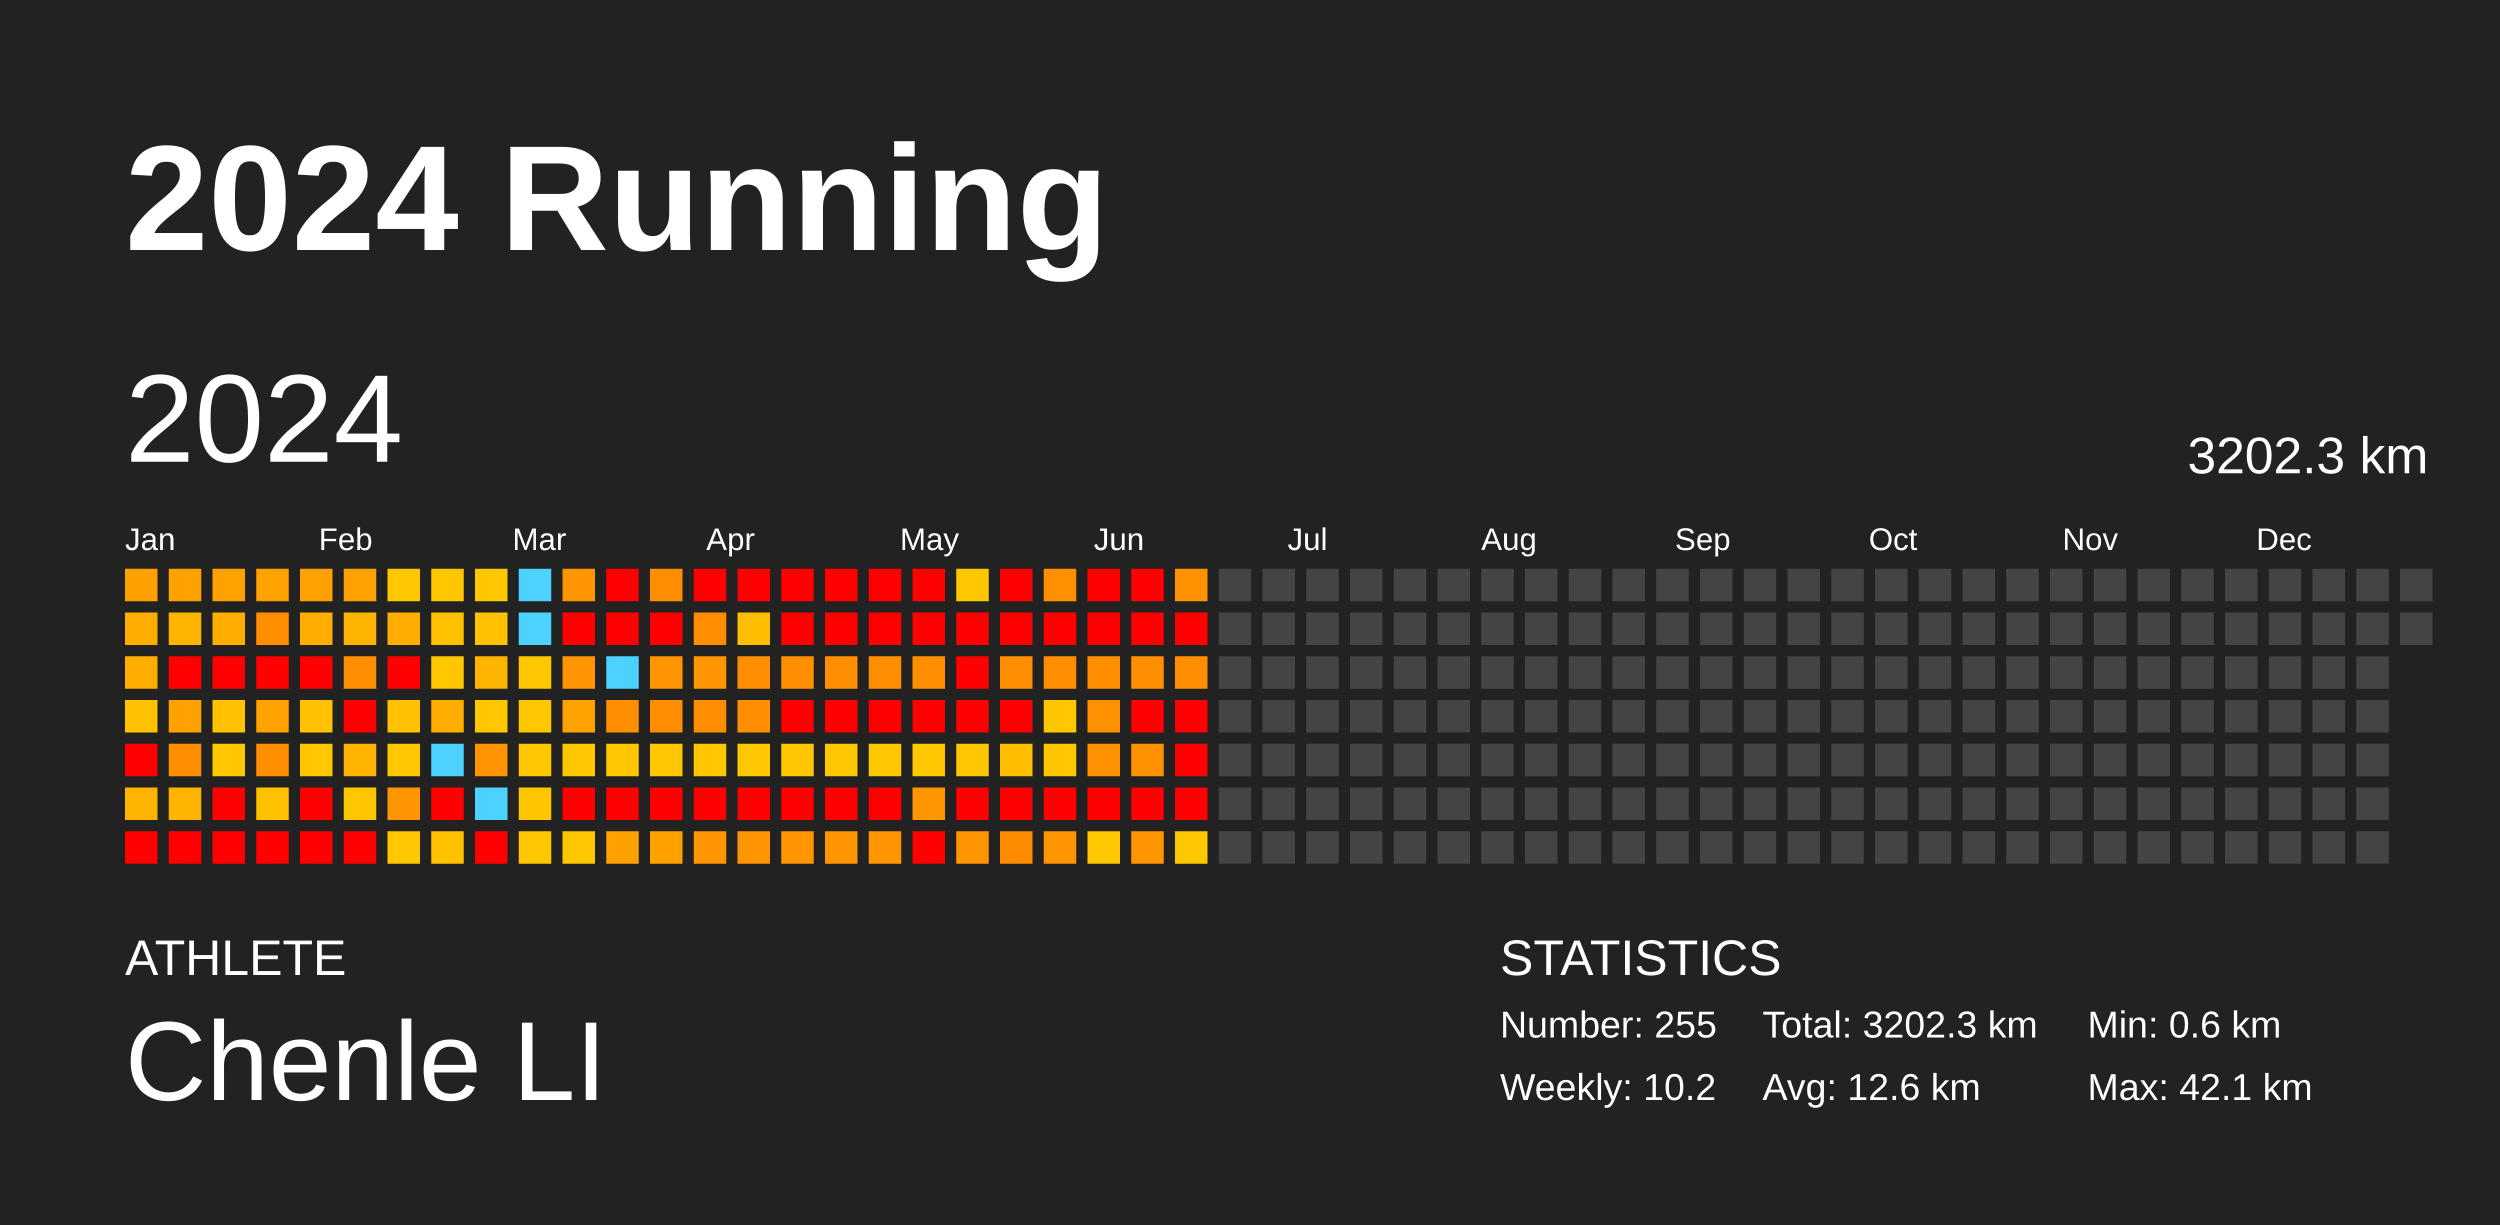
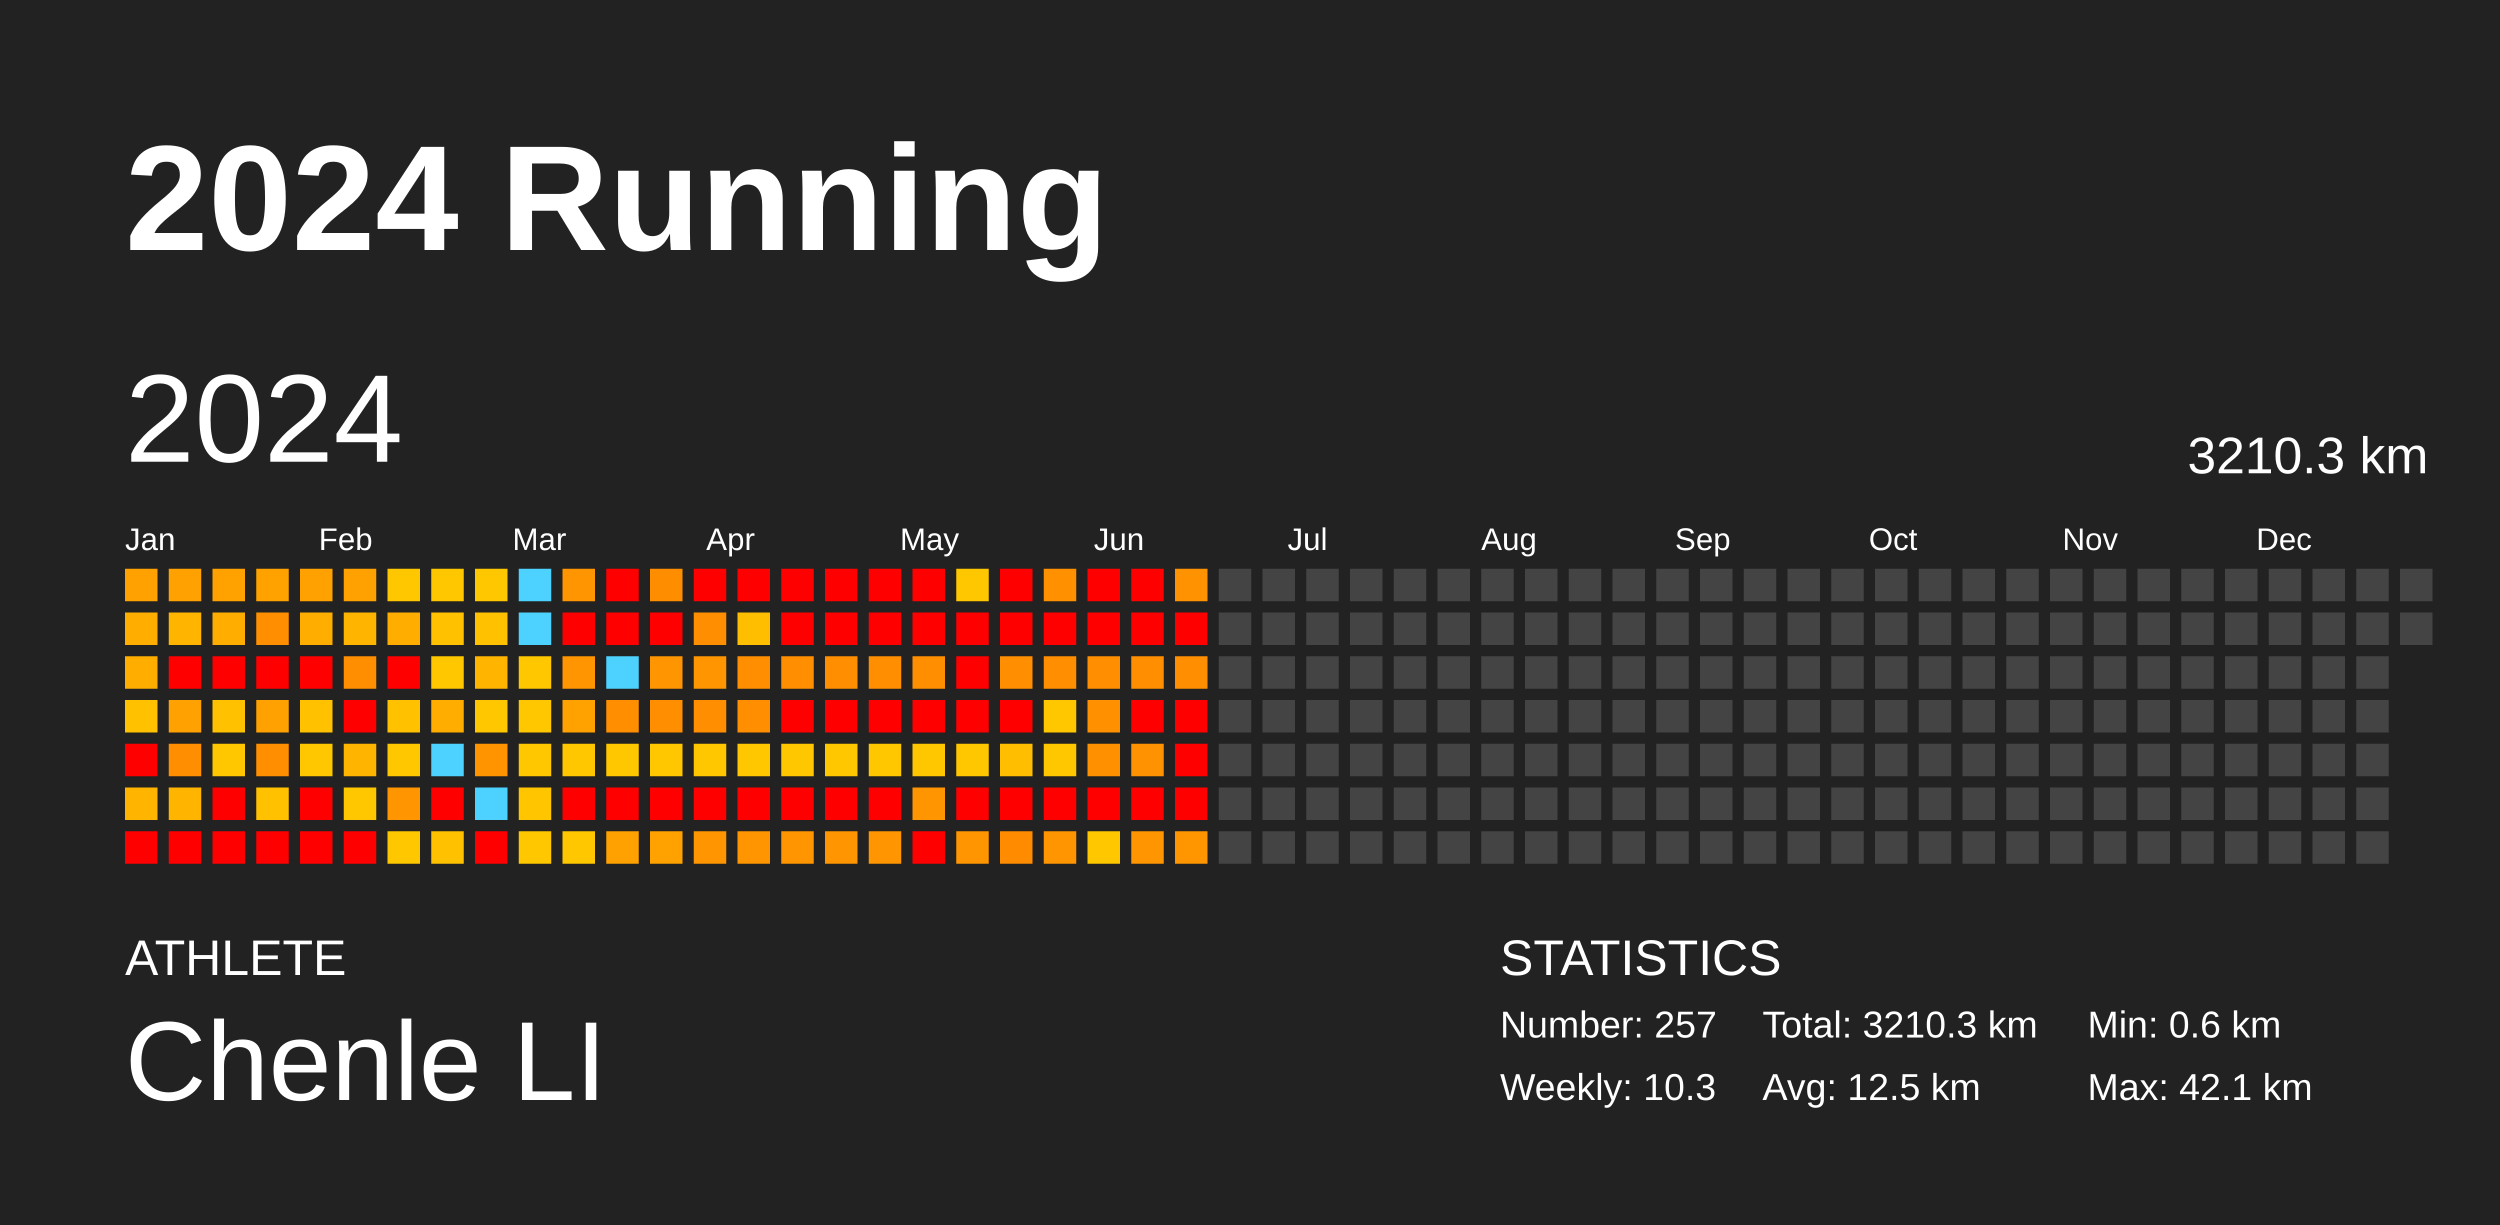
<svg xmlns="http://www.w3.org/2000/svg" baseProfile="full" height="98mm" version="1.1" viewBox="0,0,200,98" width="200mm">
  <defs />
  <rect fill="#222222" height="98" width="200" x="0" y="0" />
  <text fill="#FFFFFF" style="font-size:12px; font-family:Arial; font-weight:bold;" x="10" y="20">2024 Running</text>
  <text fill="#FFFFFF" style="font-size:4px; font-family:Arial" x="10" y="78">ATHLETE</text>
  <text fill="#FFFFFF" style="font-size:9px; font-family:Arial" x="10" y="88">Chenle LI</text>
  <text fill="#FFFFFF" style="font-size:4px; font-family:Arial" x="120" y="78">STATISTICS</text>
-   <text fill="#FFFFFF" style="font-size:3px; font-family:Arial" x="120" y="83">Number: 255</text>
-   <text fill="#FFFFFF" style="font-size:3px; font-family:Arial" x="120" y="88">Weekly: 10.2</text>
-   <text fill="#FFFFFF" style="font-size:3px; font-family:Arial" x="141" y="83">Total: 3202.3 km</text>
-   <text fill="#FFFFFF" style="font-size:3px; font-family:Arial" x="141" y="88">Avg: 12.6 km</text>
+   <text fill="#FFFFFF" style="font-size:3px; font-family:Arial" x="120" y="83">Number: 257</text>
+   <text fill="#FFFFFF" style="font-size:3px; font-family:Arial" x="120" y="88">Weekly: 10.3</text>
+   <text fill="#FFFFFF" style="font-size:3px; font-family:Arial" x="141" y="83">Total: 3210.3 km</text>
+   <text fill="#FFFFFF" style="font-size:3px; font-family:Arial" x="141" y="88">Avg: 12.5 km</text>
  <text fill="#FFFFFF" style="font-size:3px; font-family:Arial" x="167" y="83">Min: 0.6 km</text>
  <text fill="#FFFFFF" style="font-size:3px; font-family:Arial" x="167" y="88">Max: 42.1 km</text>
  <text dominant-baseline="hanging" fill="#FFFFFF" style="font-size:10.0px; font-family:Arial;" x="10" y="30">2024</text>
-   <text dominant-baseline="hanging" fill="#FFFFFF" style="font-size:4.125px; font-family:Arial;" x="175" y="35">3202.3 km</text>
+   <text dominant-baseline="hanging" fill="#FFFFFF" style="font-size:4.125px; font-family:Arial;" x="175" y="35">3210.3 km</text>
  <text fill="#FFFFFF" style="font-size:2.5px; font-family:Arial" x="10.0" y="44">Jan</text>
  <text fill="#FFFFFF" style="font-size:2.5px; font-family:Arial" x="25.5" y="44">Feb</text>
  <text fill="#FFFFFF" style="font-size:2.5px; font-family:Arial" x="41.0" y="44">Mar</text>
  <text fill="#FFFFFF" style="font-size:2.5px; font-family:Arial" x="56.5" y="44">Apr</text>
  <text fill="#FFFFFF" style="font-size:2.5px; font-family:Arial" x="72.0" y="44">May</text>
  <text fill="#FFFFFF" style="font-size:2.5px; font-family:Arial" x="87.5" y="44">Jun</text>
  <text fill="#FFFFFF" style="font-size:2.5px; font-family:Arial" x="103.0" y="44">Jul</text>
  <text fill="#FFFFFF" style="font-size:2.5px; font-family:Arial" x="118.5" y="44">Aug</text>
  <text fill="#FFFFFF" style="font-size:2.5px; font-family:Arial" x="134.0" y="44">Sep</text>
  <text fill="#FFFFFF" style="font-size:2.5px; font-family:Arial" x="149.5" y="44">Oct</text>
  <text fill="#FFFFFF" style="font-size:2.5px; font-family:Arial" x="165.0" y="44">Nov</text>
  <text fill="#FFFFFF" style="font-size:2.5px; font-family:Arial" x="180.5" y="44">Dec</text>
  <rect fill="#ffa100" height="2.6" width="2.6" x="10.0" y="45.5" />
  <rect fill="#ffae00" height="2.6" width="2.6" x="10.0" y="49.0" />
  <rect fill="#ffae00" height="2.6" width="2.6" x="10.0" y="52.5" />
  <rect fill="#ffc100" height="2.6" width="2.6" x="10.0" y="56.0" />
  <rect fill="red" height="2.6" width="2.6" x="10.0" y="59.5" />
  <rect fill="#ffb400" height="2.6" width="2.6" x="10.0" y="63.0" />
  <rect fill="red" height="2.6" width="2.6" x="10.0" y="66.5" />
  <rect fill="#ffa100" height="2.6" width="2.6" x="13.5" y="45.5" />
  <rect fill="#ffb400" height="2.6" width="2.6" x="13.5" y="49.0" />
  <rect fill="red" height="2.6" width="2.6" x="13.5" y="52.5" />
  <rect fill="#ffa100" height="2.6" width="2.6" x="13.5" y="56.0" />
  <rect fill="#ff8f00" height="2.6" width="2.6" x="13.5" y="59.5" />
  <rect fill="#ffb400" height="2.6" width="2.6" x="13.5" y="63.0" />
  <rect fill="red" height="2.6" width="2.6" x="13.5" y="66.5" />
  <rect fill="#ffa200" height="2.6" width="2.6" x="17.0" y="45.5" />
  <rect fill="#ffae00" height="2.6" width="2.6" x="17.0" y="49.0" />
  <rect fill="red" height="2.6" width="2.6" x="17.0" y="52.5" />
  <rect fill="#ffc100" height="2.6" width="2.6" x="17.0" y="56.0" />
  <rect fill="#ffc700" height="2.6" width="2.6" x="17.0" y="59.5" />
  <rect fill="red" height="2.6" width="2.6" x="17.0" y="63.0" />
  <rect fill="red" height="2.6" width="2.6" x="17.0" y="66.5" />
  <rect fill="#ffa200" height="2.6" width="2.6" x="20.5" y="45.5" />
  <rect fill="#ff8f00" height="2.6" width="2.6" x="20.5" y="49.0" />
  <rect fill="red" height="2.6" width="2.6" x="20.5" y="52.5" />
  <rect fill="#ffa100" height="2.6" width="2.6" x="20.5" y="56.0" />
  <rect fill="#ff8f00" height="2.6" width="2.6" x="20.5" y="59.5" />
  <rect fill="#ffc100" height="2.6" width="2.6" x="20.5" y="63.0" />
  <rect fill="red" height="2.6" width="2.6" x="20.5" y="66.5" />
  <rect fill="#ffa100" height="2.6" width="2.6" x="24.0" y="45.5" />
  <rect fill="#ffae00" height="2.6" width="2.6" x="24.0" y="49.0" />
  <rect fill="red" height="2.6" width="2.6" x="24.0" y="52.5" />
  <rect fill="#ffc100" height="2.6" width="2.6" x="24.0" y="56.0" />
  <rect fill="#ffc700" height="2.6" width="2.6" x="24.0" y="59.5" />
  <rect fill="red" height="2.6" width="2.6" x="24.0" y="63.0" />
  <rect fill="red" height="2.6" width="2.6" x="24.0" y="66.5" />
  <rect fill="#ffa100" height="2.6" width="2.6" x="27.5" y="45.5" />
  <rect fill="#ffb400" height="2.6" width="2.6" x="27.5" y="49.0" />
  <rect fill="#ff8f00" height="2.6" width="2.6" x="27.5" y="52.5" />
  <rect fill="red" height="2.6" width="2.6" x="27.5" y="56.0" />
  <rect fill="#ffb400" height="2.6" width="2.6" x="27.5" y="59.5" />
  <rect fill="#ffc700" height="2.6" width="2.6" x="27.5" y="63.0" />
  <rect fill="red" height="2.6" width="2.6" x="27.5" y="66.5" />
  <rect fill="#ffc700" height="2.6" width="2.6" x="31.0" y="45.5" />
  <rect fill="#ffae00" height="2.6" width="2.6" x="31.0" y="49.0" />
  <rect fill="red" height="2.6" width="2.6" x="31.0" y="52.5" />
  <rect fill="#ffc100" height="2.6" width="2.6" x="31.0" y="56.0" />
  <rect fill="#ffc700" height="2.6" width="2.6" x="31.0" y="59.5" />
  <rect fill="#ff9500" height="2.6" width="2.6" x="31.0" y="63.0" />
  <rect fill="#ffc700" height="2.6" width="2.6" x="31.0" y="66.5" />
  <rect fill="#ffc700" height="2.6" width="2.6" x="34.5" y="45.5" />
  <rect fill="#ffc100" height="2.6" width="2.6" x="34.5" y="49.0" />
  <rect fill="#ffc700" height="2.6" width="2.6" x="34.5" y="52.5" />
  <rect fill="#ffae00" height="2.6" width="2.6" x="34.5" y="56.0" />
  <rect fill="#4dd2ff" height="2.6" width="2.6" x="34.5" y="59.5" />
  <rect fill="red" height="2.6" width="2.6" x="34.5" y="63.0" />
  <rect fill="#ffc100" height="2.6" width="2.6" x="34.5" y="66.5" />
  <rect fill="#ffc700" height="2.6" width="2.6" x="38.0" y="45.5" />
  <rect fill="#ffc100" height="2.6" width="2.6" x="38.0" y="49.0" />
  <rect fill="#ffb400" height="2.6" width="2.6" x="38.0" y="52.5" />
  <rect fill="#ffc700" height="2.6" width="2.6" x="38.0" y="56.0" />
  <rect fill="#ff9300" height="2.6" width="2.6" x="38.0" y="59.5" />
  <rect fill="#4dd2ff" height="2.6" width="2.6" x="38.0" y="63.0" />
  <rect fill="red" height="2.6" width="2.6" x="38.0" y="66.5" />
  <rect fill="#4dd2ff" height="2.6" width="2.6" x="41.5" y="45.5" />
  <rect fill="#4dd2ff" height="2.6" width="2.6" x="41.5" y="49.0" />
  <rect fill="#ffc700" height="2.6" width="2.6" x="41.5" y="52.5" />
  <rect fill="#ffc700" height="2.6" width="2.6" x="41.5" y="56.0" />
  <rect fill="#ffc700" height="2.6" width="2.6" x="41.5" y="59.5" />
  <rect fill="#ffc600" height="2.6" width="2.6" x="41.5" y="63.0" />
  <rect fill="#ffc700" height="2.6" width="2.6" x="41.5" y="66.5" />
  <rect fill="#ff9500" height="2.6" width="2.6" x="45.0" y="45.5" />
  <rect fill="red" height="2.6" width="2.6" x="45.0" y="49.0" />
  <rect fill="#ff9500" height="2.6" width="2.6" x="45.0" y="52.5" />
  <rect fill="#ffa200" height="2.6" width="2.6" x="45.0" y="56.0" />
  <rect fill="#ffc700" height="2.6" width="2.6" x="45.0" y="59.5" />
  <rect fill="red" height="2.6" width="2.6" x="45.0" y="63.0" />
  <rect fill="#ffc700" height="2.6" width="2.6" x="45.0" y="66.5" />
  <rect fill="red" height="2.6" width="2.6" x="48.5" y="45.5" />
  <rect fill="red" height="2.6" width="2.6" x="48.5" y="49.0" />
  <rect fill="#4dd2ff" height="2.6" width="2.6" x="48.5" y="52.5" />
  <rect fill="#ff8f00" height="2.6" width="2.6" x="48.5" y="56.0" />
  <rect fill="#ffc700" height="2.6" width="2.6" x="48.5" y="59.5" />
  <rect fill="red" height="2.6" width="2.6" x="48.5" y="63.0" />
  <rect fill="#ffa100" height="2.6" width="2.6" x="48.5" y="66.5" />
  <rect fill="#ff8d00" height="2.6" width="2.6" x="52.0" y="45.5" />
  <rect fill="red" height="2.6" width="2.6" x="52.0" y="49.0" />
  <rect fill="#ff9500" height="2.6" width="2.6" x="52.0" y="52.5" />
  <rect fill="#ff8e00" height="2.6" width="2.6" x="52.0" y="56.0" />
  <rect fill="#ffc700" height="2.6" width="2.6" x="52.0" y="59.5" />
  <rect fill="red" height="2.6" width="2.6" x="52.0" y="63.0" />
  <rect fill="#ffa200" height="2.6" width="2.6" x="52.0" y="66.5" />
  <rect fill="red" height="2.6" width="2.6" x="55.5" y="45.5" />
  <rect fill="#ff8e00" height="2.6" width="2.6" x="55.5" y="49.0" />
  <rect fill="#ff9500" height="2.6" width="2.6" x="55.5" y="52.5" />
  <rect fill="#ff8f00" height="2.6" width="2.6" x="55.5" y="56.0" />
  <rect fill="#ffc700" height="2.6" width="2.6" x="55.5" y="59.5" />
  <rect fill="red" height="2.6" width="2.6" x="55.5" y="63.0" />
  <rect fill="#ff9500" height="2.6" width="2.6" x="55.5" y="66.5" />
  <rect fill="red" height="2.6" width="2.6" x="59.0" y="45.5" />
  <rect fill="#ffbe00" height="2.6" width="2.6" x="59.0" y="49.0" />
  <rect fill="#ff8f00" height="2.6" width="2.6" x="59.0" y="52.5" />
  <rect fill="#ff8e00" height="2.6" width="2.6" x="59.0" y="56.0" />
  <rect fill="#ffc700" height="2.6" width="2.6" x="59.0" y="59.5" />
  <rect fill="red" height="2.6" width="2.6" x="59.0" y="63.0" />
  <rect fill="#ff9500" height="2.6" width="2.6" x="59.0" y="66.5" />
  <rect fill="red" height="2.6" width="2.6" x="62.5" y="45.5" />
  <rect fill="red" height="2.6" width="2.6" x="62.5" y="49.0" />
  <rect fill="#ff8f00" height="2.6" width="2.6" x="62.5" y="52.5" />
  <rect fill="red" height="2.6" width="2.6" x="62.5" y="56.0" />
  <rect fill="#ffc700" height="2.6" width="2.6" x="62.5" y="59.5" />
  <rect fill="red" height="2.6" width="2.6" x="62.5" y="63.0" />
  <rect fill="#ff9500" height="2.6" width="2.6" x="62.5" y="66.5" />
  <rect fill="red" height="2.6" width="2.6" x="66.0" y="45.5" />
  <rect fill="red" height="2.6" width="2.6" x="66.0" y="49.0" />
  <rect fill="#ff8f00" height="2.6" width="2.6" x="66.0" y="52.5" />
  <rect fill="red" height="2.6" width="2.6" x="66.0" y="56.0" />
  <rect fill="#ffc700" height="2.6" width="2.6" x="66.0" y="59.5" />
  <rect fill="red" height="2.6" width="2.6" x="66.0" y="63.0" />
  <rect fill="#ff9500" height="2.6" width="2.6" x="66.0" y="66.5" />
  <rect fill="red" height="2.6" width="2.6" x="69.5" y="45.5" />
  <rect fill="red" height="2.6" width="2.6" x="69.5" y="49.0" />
  <rect fill="#ff8f00" height="2.6" width="2.6" x="69.5" y="52.5" />
  <rect fill="red" height="2.6" width="2.6" x="69.5" y="56.0" />
  <rect fill="#ffc700" height="2.6" width="2.6" x="69.5" y="59.5" />
  <rect fill="red" height="2.6" width="2.6" x="69.5" y="63.0" />
  <rect fill="#ff9500" height="2.6" width="2.6" x="69.5" y="66.5" />
  <rect fill="red" height="2.6" width="2.6" x="73.0" y="45.5" />
  <rect fill="red" height="2.6" width="2.6" x="73.0" y="49.0" />
  <rect fill="#ff8f00" height="2.6" width="2.6" x="73.0" y="52.5" />
  <rect fill="red" height="2.6" width="2.6" x="73.0" y="56.0" />
  <rect fill="#ffc700" height="2.6" width="2.6" x="73.0" y="59.5" />
  <rect fill="#ff9500" height="2.6" width="2.6" x="73.0" y="63.0" />
  <rect fill="red" height="2.6" width="2.6" x="73.0" y="66.5" />
  <rect fill="#ffc700" height="2.6" width="2.6" x="76.5" y="45.5" />
  <rect fill="red" height="2.6" width="2.6" x="76.5" y="49.0" />
  <rect fill="red" height="2.6" width="2.6" x="76.5" y="52.5" />
  <rect fill="red" height="2.6" width="2.6" x="76.5" y="56.0" />
  <rect fill="#ffc700" height="2.6" width="2.6" x="76.5" y="59.5" />
  <rect fill="red" height="2.6" width="2.6" x="76.5" y="63.0" />
  <rect fill="#ff9500" height="2.6" width="2.6" x="76.5" y="66.5" />
  <rect fill="red" height="2.6" width="2.6" x="80.0" y="45.5" />
  <rect fill="red" height="2.6" width="2.6" x="80.0" y="49.0" />
  <rect fill="#ff8f00" height="2.6" width="2.6" x="80.0" y="52.5" />
  <rect fill="red" height="2.6" width="2.6" x="80.0" y="56.0" />
  <rect fill="#ffbf00" height="2.6" width="2.6" x="80.0" y="59.5" />
  <rect fill="red" height="2.6" width="2.6" x="80.0" y="63.0" />
  <rect fill="#ff8c00" height="2.6" width="2.6" x="80.0" y="66.5" />
  <rect fill="#ff9100" height="2.6" width="2.6" x="83.5" y="45.5" />
  <rect fill="red" height="2.6" width="2.6" x="83.5" y="49.0" />
  <rect fill="#ff8f00" height="2.6" width="2.6" x="83.5" y="52.5" />
  <rect fill="#ffc700" height="2.6" width="2.6" x="83.5" y="56.0" />
  <rect fill="#ffc700" height="2.6" width="2.6" x="83.5" y="59.5" />
  <rect fill="red" height="2.6" width="2.6" x="83.5" y="63.0" />
  <rect fill="#ff9500" height="2.6" width="2.6" x="83.5" y="66.5" />
  <rect fill="red" height="2.6" width="2.6" x="87.0" y="45.5" />
  <rect fill="red" height="2.6" width="2.6" x="87.0" y="49.0" />
  <rect fill="#ff8f00" height="2.6" width="2.6" x="87.0" y="52.5" />
  <rect fill="#ff9100" height="2.6" width="2.6" x="87.0" y="56.0" />
  <rect fill="#ff9000" height="2.6" width="2.6" x="87.0" y="59.5" />
  <rect fill="red" height="2.6" width="2.6" x="87.0" y="63.0" />
  <rect fill="#ffc700" height="2.6" width="2.6" x="87.0" y="66.5" />
  <rect fill="red" height="2.6" width="2.6" x="90.5" y="45.5" />
  <rect fill="red" height="2.6" width="2.6" x="90.5" y="49.0" />
  <rect fill="#ff8f00" height="2.6" width="2.6" x="90.5" y="52.5" />
  <rect fill="red" height="2.6" width="2.6" x="90.5" y="56.0" />
  <rect fill="#ff9200" height="2.6" width="2.6" x="90.5" y="59.5" />
  <rect fill="red" height="2.6" width="2.6" x="90.5" y="63.0" />
  <rect fill="#ff9500" height="2.6" width="2.6" x="90.5" y="66.5" />
  <rect fill="#ff9200" height="2.6" width="2.6" x="94.0" y="45.5" />
  <rect fill="red" height="2.6" width="2.6" x="94.0" y="49.0" />
  <rect fill="#ff8f00" height="2.6" width="2.6" x="94.0" y="52.5" />
  <rect fill="red" height="2.6" width="2.6" x="94.0" y="56.0" />
  <rect fill="red" height="2.6" width="2.6" x="94.0" y="59.5" />
  <rect fill="red" height="2.6" width="2.6" x="94.0" y="63.0" />
-   <rect fill="#ffc700" height="2.6" width="2.6" x="94.0" y="66.5" />
+   <rect fill="#ff9600" height="2.6" width="2.6" x="94.0" y="66.5" />
  <rect fill="#444444" height="2.6" width="2.6" x="97.5" y="45.5" />
  <rect fill="#444444" height="2.6" width="2.6" x="97.5" y="49.0" />
  <rect fill="#444444" height="2.6" width="2.6" x="97.5" y="52.5" />
  <rect fill="#444444" height="2.6" width="2.6" x="97.5" y="56.0" />
  <rect fill="#444444" height="2.6" width="2.6" x="97.5" y="59.5" />
  <rect fill="#444444" height="2.6" width="2.6" x="97.5" y="63.0" />
  <rect fill="#444444" height="2.6" width="2.6" x="97.5" y="66.5" />
  <rect fill="#444444" height="2.6" width="2.6" x="101.0" y="45.5" />
  <rect fill="#444444" height="2.6" width="2.6" x="101.0" y="49.0" />
  <rect fill="#444444" height="2.6" width="2.6" x="101.0" y="52.5" />
  <rect fill="#444444" height="2.6" width="2.6" x="101.0" y="56.0" />
  <rect fill="#444444" height="2.6" width="2.6" x="101.0" y="59.5" />
  <rect fill="#444444" height="2.6" width="2.6" x="101.0" y="63.0" />
  <rect fill="#444444" height="2.6" width="2.6" x="101.0" y="66.5" />
  <rect fill="#444444" height="2.6" width="2.6" x="104.5" y="45.5" />
  <rect fill="#444444" height="2.6" width="2.6" x="104.5" y="49.0" />
  <rect fill="#444444" height="2.6" width="2.6" x="104.5" y="52.5" />
  <rect fill="#444444" height="2.6" width="2.6" x="104.5" y="56.0" />
  <rect fill="#444444" height="2.6" width="2.6" x="104.5" y="59.5" />
  <rect fill="#444444" height="2.6" width="2.6" x="104.5" y="63.0" />
  <rect fill="#444444" height="2.6" width="2.6" x="104.5" y="66.5" />
  <rect fill="#444444" height="2.6" width="2.6" x="108.0" y="45.5" />
  <rect fill="#444444" height="2.6" width="2.6" x="108.0" y="49.0" />
  <rect fill="#444444" height="2.6" width="2.6" x="108.0" y="52.5" />
  <rect fill="#444444" height="2.6" width="2.6" x="108.0" y="56.0" />
  <rect fill="#444444" height="2.6" width="2.6" x="108.0" y="59.5" />
  <rect fill="#444444" height="2.6" width="2.6" x="108.0" y="63.0" />
  <rect fill="#444444" height="2.6" width="2.6" x="108.0" y="66.5" />
  <rect fill="#444444" height="2.6" width="2.6" x="111.5" y="45.5" />
  <rect fill="#444444" height="2.6" width="2.6" x="111.5" y="49.0" />
  <rect fill="#444444" height="2.6" width="2.6" x="111.5" y="52.5" />
  <rect fill="#444444" height="2.6" width="2.6" x="111.5" y="56.0" />
  <rect fill="#444444" height="2.6" width="2.6" x="111.5" y="59.5" />
  <rect fill="#444444" height="2.6" width="2.6" x="111.5" y="63.0" />
  <rect fill="#444444" height="2.6" width="2.6" x="111.5" y="66.5" />
  <rect fill="#444444" height="2.6" width="2.6" x="115.0" y="45.5" />
  <rect fill="#444444" height="2.6" width="2.6" x="115.0" y="49.0" />
  <rect fill="#444444" height="2.6" width="2.6" x="115.0" y="52.5" />
  <rect fill="#444444" height="2.6" width="2.6" x="115.0" y="56.0" />
  <rect fill="#444444" height="2.6" width="2.6" x="115.0" y="59.5" />
  <rect fill="#444444" height="2.6" width="2.6" x="115.0" y="63.0" />
  <rect fill="#444444" height="2.6" width="2.6" x="115.0" y="66.5" />
  <rect fill="#444444" height="2.6" width="2.6" x="118.5" y="45.5" />
  <rect fill="#444444" height="2.6" width="2.6" x="118.5" y="49.0" />
  <rect fill="#444444" height="2.6" width="2.6" x="118.5" y="52.5" />
  <rect fill="#444444" height="2.6" width="2.6" x="118.5" y="56.0" />
  <rect fill="#444444" height="2.6" width="2.6" x="118.5" y="59.5" />
  <rect fill="#444444" height="2.6" width="2.6" x="118.5" y="63.0" />
  <rect fill="#444444" height="2.6" width="2.6" x="118.5" y="66.5" />
  <rect fill="#444444" height="2.6" width="2.6" x="122.0" y="45.5" />
  <rect fill="#444444" height="2.6" width="2.6" x="122.0" y="49.0" />
  <rect fill="#444444" height="2.6" width="2.6" x="122.0" y="52.5" />
  <rect fill="#444444" height="2.6" width="2.6" x="122.0" y="56.0" />
  <rect fill="#444444" height="2.6" width="2.6" x="122.0" y="59.5" />
  <rect fill="#444444" height="2.6" width="2.6" x="122.0" y="63.0" />
  <rect fill="#444444" height="2.6" width="2.6" x="122.0" y="66.5" />
  <rect fill="#444444" height="2.6" width="2.6" x="125.5" y="45.5" />
  <rect fill="#444444" height="2.6" width="2.6" x="125.5" y="49.0" />
  <rect fill="#444444" height="2.6" width="2.6" x="125.5" y="52.5" />
  <rect fill="#444444" height="2.6" width="2.6" x="125.5" y="56.0" />
  <rect fill="#444444" height="2.6" width="2.6" x="125.5" y="59.5" />
  <rect fill="#444444" height="2.6" width="2.6" x="125.5" y="63.0" />
  <rect fill="#444444" height="2.6" width="2.6" x="125.5" y="66.5" />
  <rect fill="#444444" height="2.6" width="2.6" x="129.0" y="45.5" />
  <rect fill="#444444" height="2.6" width="2.6" x="129.0" y="49.0" />
  <rect fill="#444444" height="2.6" width="2.6" x="129.0" y="52.5" />
  <rect fill="#444444" height="2.6" width="2.6" x="129.0" y="56.0" />
  <rect fill="#444444" height="2.6" width="2.6" x="129.0" y="59.5" />
  <rect fill="#444444" height="2.6" width="2.6" x="129.0" y="63.0" />
  <rect fill="#444444" height="2.6" width="2.6" x="129.0" y="66.5" />
  <rect fill="#444444" height="2.6" width="2.6" x="132.5" y="45.5" />
  <rect fill="#444444" height="2.6" width="2.6" x="132.5" y="49.0" />
  <rect fill="#444444" height="2.6" width="2.6" x="132.5" y="52.5" />
  <rect fill="#444444" height="2.6" width="2.6" x="132.5" y="56.0" />
  <rect fill="#444444" height="2.6" width="2.6" x="132.5" y="59.5" />
  <rect fill="#444444" height="2.6" width="2.6" x="132.5" y="63.0" />
  <rect fill="#444444" height="2.6" width="2.6" x="132.5" y="66.5" />
  <rect fill="#444444" height="2.6" width="2.6" x="136.0" y="45.5" />
  <rect fill="#444444" height="2.6" width="2.6" x="136.0" y="49.0" />
  <rect fill="#444444" height="2.6" width="2.6" x="136.0" y="52.5" />
  <rect fill="#444444" height="2.6" width="2.6" x="136.0" y="56.0" />
  <rect fill="#444444" height="2.6" width="2.6" x="136.0" y="59.5" />
  <rect fill="#444444" height="2.6" width="2.6" x="136.0" y="63.0" />
  <rect fill="#444444" height="2.6" width="2.6" x="136.0" y="66.5" />
  <rect fill="#444444" height="2.6" width="2.6" x="139.5" y="45.5" />
  <rect fill="#444444" height="2.6" width="2.6" x="139.5" y="49.0" />
  <rect fill="#444444" height="2.6" width="2.6" x="139.5" y="52.5" />
  <rect fill="#444444" height="2.6" width="2.6" x="139.5" y="56.0" />
  <rect fill="#444444" height="2.6" width="2.6" x="139.5" y="59.5" />
  <rect fill="#444444" height="2.6" width="2.6" x="139.5" y="63.0" />
  <rect fill="#444444" height="2.6" width="2.6" x="139.5" y="66.5" />
  <rect fill="#444444" height="2.6" width="2.6" x="143.0" y="45.5" />
  <rect fill="#444444" height="2.6" width="2.6" x="143.0" y="49.0" />
  <rect fill="#444444" height="2.6" width="2.6" x="143.0" y="52.5" />
  <rect fill="#444444" height="2.6" width="2.6" x="143.0" y="56.0" />
  <rect fill="#444444" height="2.6" width="2.6" x="143.0" y="59.5" />
  <rect fill="#444444" height="2.6" width="2.6" x="143.0" y="63.0" />
  <rect fill="#444444" height="2.6" width="2.6" x="143.0" y="66.5" />
  <rect fill="#444444" height="2.6" width="2.6" x="146.5" y="45.5" />
  <rect fill="#444444" height="2.6" width="2.6" x="146.5" y="49.0" />
  <rect fill="#444444" height="2.6" width="2.6" x="146.5" y="52.5" />
  <rect fill="#444444" height="2.6" width="2.6" x="146.5" y="56.0" />
  <rect fill="#444444" height="2.6" width="2.6" x="146.5" y="59.5" />
  <rect fill="#444444" height="2.6" width="2.6" x="146.5" y="63.0" />
  <rect fill="#444444" height="2.6" width="2.6" x="146.5" y="66.5" />
  <rect fill="#444444" height="2.6" width="2.6" x="150.0" y="45.5" />
  <rect fill="#444444" height="2.6" width="2.6" x="150.0" y="49.0" />
  <rect fill="#444444" height="2.6" width="2.6" x="150.0" y="52.5" />
  <rect fill="#444444" height="2.6" width="2.6" x="150.0" y="56.0" />
  <rect fill="#444444" height="2.6" width="2.6" x="150.0" y="59.5" />
  <rect fill="#444444" height="2.6" width="2.6" x="150.0" y="63.0" />
  <rect fill="#444444" height="2.6" width="2.6" x="150.0" y="66.5" />
  <rect fill="#444444" height="2.6" width="2.6" x="153.5" y="45.5" />
  <rect fill="#444444" height="2.6" width="2.6" x="153.5" y="49.0" />
  <rect fill="#444444" height="2.6" width="2.6" x="153.5" y="52.5" />
  <rect fill="#444444" height="2.6" width="2.6" x="153.5" y="56.0" />
  <rect fill="#444444" height="2.6" width="2.6" x="153.5" y="59.5" />
  <rect fill="#444444" height="2.6" width="2.6" x="153.5" y="63.0" />
  <rect fill="#444444" height="2.6" width="2.6" x="153.5" y="66.5" />
  <rect fill="#444444" height="2.6" width="2.6" x="157.0" y="45.5" />
  <rect fill="#444444" height="2.6" width="2.6" x="157.0" y="49.0" />
  <rect fill="#444444" height="2.6" width="2.6" x="157.0" y="52.5" />
  <rect fill="#444444" height="2.6" width="2.6" x="157.0" y="56.0" />
  <rect fill="#444444" height="2.6" width="2.6" x="157.0" y="59.5" />
  <rect fill="#444444" height="2.6" width="2.6" x="157.0" y="63.0" />
  <rect fill="#444444" height="2.6" width="2.6" x="157.0" y="66.5" />
  <rect fill="#444444" height="2.6" width="2.6" x="160.5" y="45.5" />
  <rect fill="#444444" height="2.6" width="2.6" x="160.5" y="49.0" />
  <rect fill="#444444" height="2.6" width="2.6" x="160.5" y="52.5" />
  <rect fill="#444444" height="2.6" width="2.6" x="160.5" y="56.0" />
  <rect fill="#444444" height="2.6" width="2.6" x="160.5" y="59.5" />
  <rect fill="#444444" height="2.6" width="2.6" x="160.5" y="63.0" />
  <rect fill="#444444" height="2.6" width="2.6" x="160.5" y="66.5" />
  <rect fill="#444444" height="2.6" width="2.6" x="164.0" y="45.5" />
  <rect fill="#444444" height="2.6" width="2.6" x="164.0" y="49.0" />
  <rect fill="#444444" height="2.6" width="2.6" x="164.0" y="52.5" />
  <rect fill="#444444" height="2.6" width="2.6" x="164.0" y="56.0" />
  <rect fill="#444444" height="2.6" width="2.6" x="164.0" y="59.5" />
  <rect fill="#444444" height="2.6" width="2.6" x="164.0" y="63.0" />
  <rect fill="#444444" height="2.6" width="2.6" x="164.0" y="66.5" />
  <rect fill="#444444" height="2.6" width="2.6" x="167.5" y="45.5" />
  <rect fill="#444444" height="2.6" width="2.6" x="167.5" y="49.0" />
  <rect fill="#444444" height="2.6" width="2.6" x="167.5" y="52.5" />
  <rect fill="#444444" height="2.6" width="2.6" x="167.5" y="56.0" />
  <rect fill="#444444" height="2.6" width="2.6" x="167.5" y="59.5" />
  <rect fill="#444444" height="2.6" width="2.6" x="167.5" y="63.0" />
  <rect fill="#444444" height="2.6" width="2.6" x="167.5" y="66.5" />
  <rect fill="#444444" height="2.6" width="2.6" x="171.0" y="45.5" />
  <rect fill="#444444" height="2.6" width="2.6" x="171.0" y="49.0" />
  <rect fill="#444444" height="2.6" width="2.6" x="171.0" y="52.5" />
  <rect fill="#444444" height="2.6" width="2.6" x="171.0" y="56.0" />
  <rect fill="#444444" height="2.6" width="2.6" x="171.0" y="59.5" />
  <rect fill="#444444" height="2.6" width="2.6" x="171.0" y="63.0" />
  <rect fill="#444444" height="2.6" width="2.6" x="171.0" y="66.5" />
  <rect fill="#444444" height="2.6" width="2.6" x="174.5" y="45.5" />
  <rect fill="#444444" height="2.6" width="2.6" x="174.5" y="49.0" />
  <rect fill="#444444" height="2.6" width="2.6" x="174.5" y="52.5" />
  <rect fill="#444444" height="2.6" width="2.6" x="174.5" y="56.0" />
  <rect fill="#444444" height="2.6" width="2.6" x="174.5" y="59.5" />
  <rect fill="#444444" height="2.6" width="2.6" x="174.5" y="63.0" />
  <rect fill="#444444" height="2.6" width="2.6" x="174.5" y="66.5" />
  <rect fill="#444444" height="2.6" width="2.6" x="178.0" y="45.5" />
  <rect fill="#444444" height="2.6" width="2.6" x="178.0" y="49.0" />
  <rect fill="#444444" height="2.6" width="2.6" x="178.0" y="52.5" />
  <rect fill="#444444" height="2.6" width="2.6" x="178.0" y="56.0" />
  <rect fill="#444444" height="2.6" width="2.6" x="178.0" y="59.5" />
  <rect fill="#444444" height="2.6" width="2.6" x="178.0" y="63.0" />
  <rect fill="#444444" height="2.6" width="2.6" x="178.0" y="66.5" />
  <rect fill="#444444" height="2.6" width="2.6" x="181.5" y="45.5" />
  <rect fill="#444444" height="2.6" width="2.6" x="181.5" y="49.0" />
  <rect fill="#444444" height="2.6" width="2.6" x="181.5" y="52.5" />
  <rect fill="#444444" height="2.6" width="2.6" x="181.5" y="56.0" />
  <rect fill="#444444" height="2.6" width="2.6" x="181.5" y="59.5" />
  <rect fill="#444444" height="2.6" width="2.6" x="181.5" y="63.0" />
  <rect fill="#444444" height="2.6" width="2.6" x="181.5" y="66.5" />
  <rect fill="#444444" height="2.6" width="2.6" x="185.0" y="45.5" />
  <rect fill="#444444" height="2.6" width="2.6" x="185.0" y="49.0" />
  <rect fill="#444444" height="2.6" width="2.6" x="185.0" y="52.5" />
  <rect fill="#444444" height="2.6" width="2.6" x="185.0" y="56.0" />
  <rect fill="#444444" height="2.6" width="2.6" x="185.0" y="59.5" />
  <rect fill="#444444" height="2.6" width="2.6" x="185.0" y="63.0" />
  <rect fill="#444444" height="2.6" width="2.6" x="185.0" y="66.5" />
  <rect fill="#444444" height="2.6" width="2.6" x="188.5" y="45.5" />
  <rect fill="#444444" height="2.6" width="2.6" x="188.5" y="49.0" />
  <rect fill="#444444" height="2.6" width="2.6" x="188.5" y="52.5" />
  <rect fill="#444444" height="2.6" width="2.6" x="188.5" y="56.0" />
  <rect fill="#444444" height="2.6" width="2.6" x="188.5" y="59.5" />
  <rect fill="#444444" height="2.6" width="2.6" x="188.5" y="63.0" />
  <rect fill="#444444" height="2.6" width="2.6" x="188.5" y="66.5" />
  <rect fill="#444444" height="2.6" width="2.6" x="192.0" y="45.5" />
  <rect fill="#444444" height="2.6" width="2.6" x="192.0" y="49.0" />
</svg>
